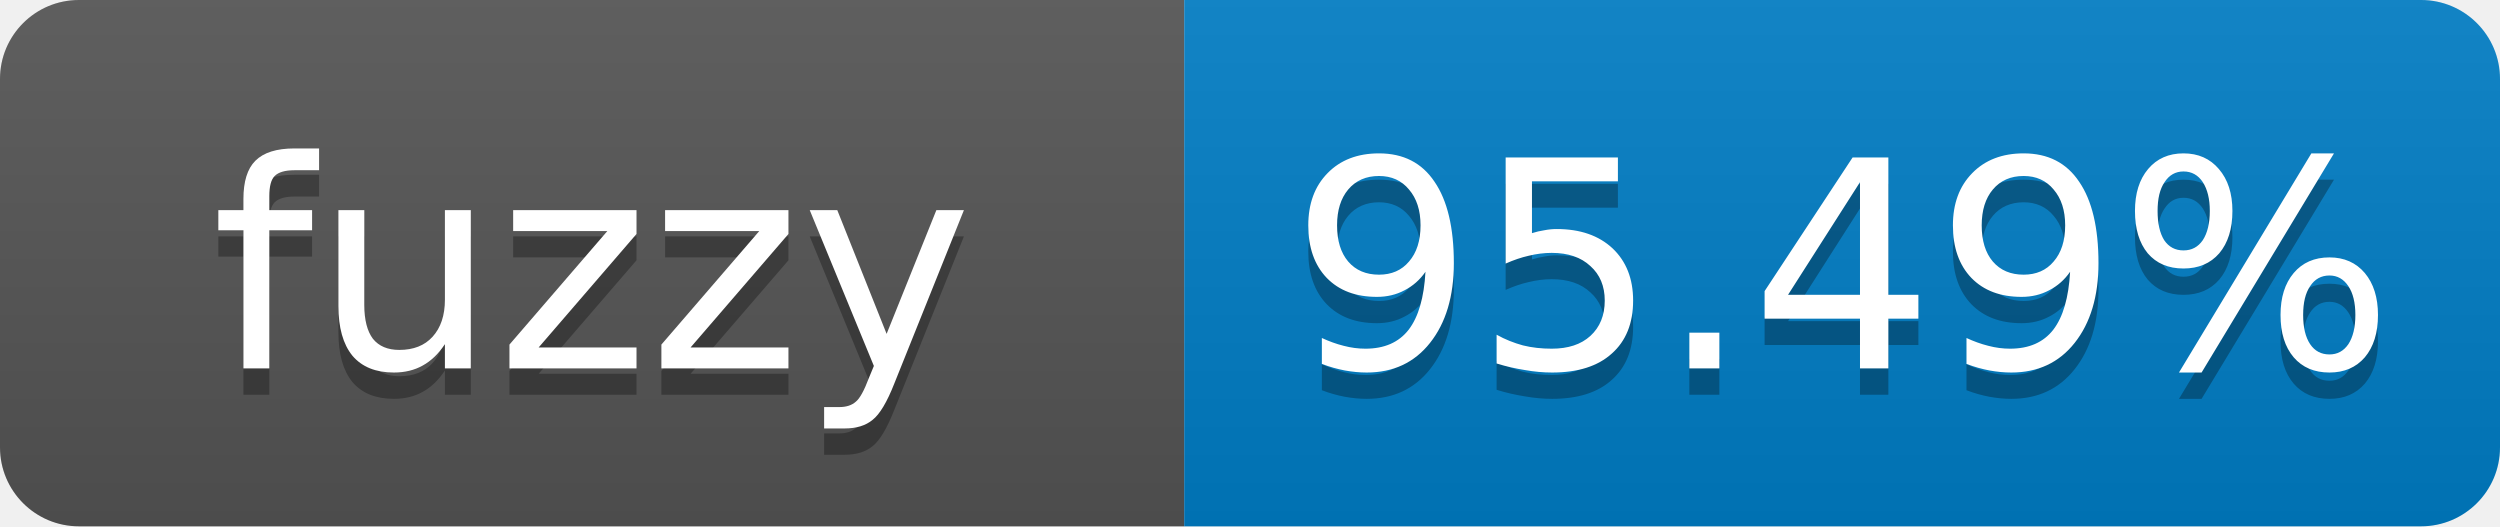
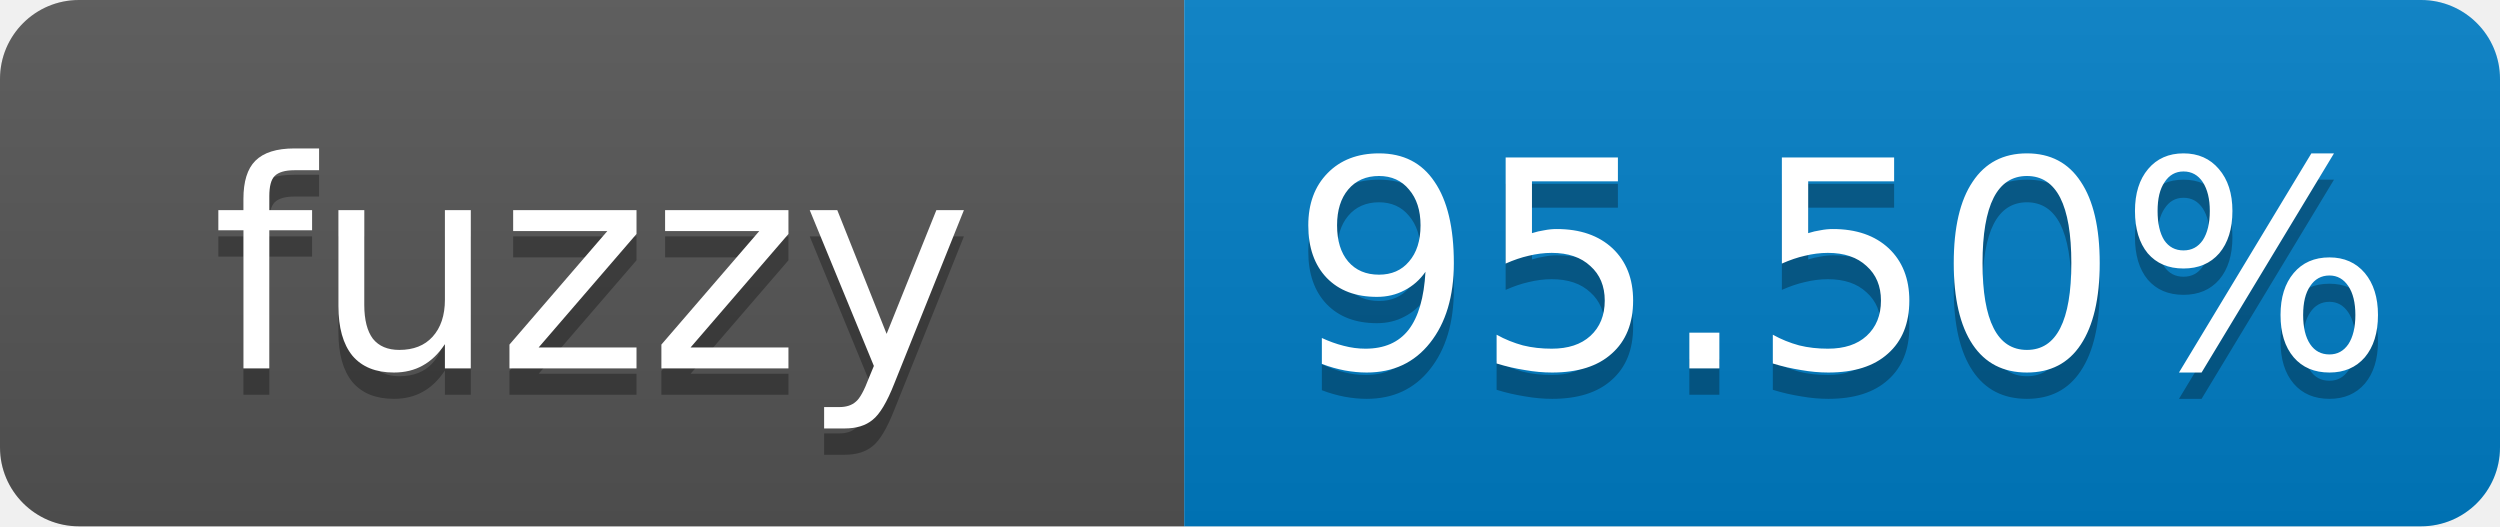
- <svg xmlns="http://www.w3.org/2000/svg" width="95" height="20" role="img" aria-label="fuzzy: 95.49%">
+ <svg xmlns="http://www.w3.org/2000/svg" width="95" height="20" role="img" aria-label="fuzzy: 95.50%">
  <linearGradient id="s" x2="0" y2="100%">
    <stop offset="0" stop-color="#bbb" stop-opacity=".1" />
    <stop offset="1" stop-opacity=".1" />
  </linearGradient>
  <clipPath id="r">
    <rect width="95" height="20" rx="3" fill="#fff" />
  </clipPath>
  <g clip-path="url(#r)">
    <rect width="45" height="20" fill="#555" />
    <rect x="45" width="50" height="20" fill="#007ec6" />
    <rect width="95" height="20" fill="url(#s)" />
  </g>
  <g fill="#fff" text-anchor="middle" font-family="Verdana,Geneva,DejaVu Sans,sans-serif" font-size="11">
    <text x="22.5" y="15" fill="#010101" fill-opacity=".3">fuzzy</text>
    <text x="22.5" y="14">fuzzy</text>
-     <text x="70" y="15" fill="#010101" fill-opacity=".3">95.49%</text>
-     <text x="70" y="14">95.49%</text>
+     <text x="70" y="15" fill="#010101" fill-opacity=".3">95.50%</text>
+     <text x="70" y="14">95.50%</text>
  </g>
</svg>
